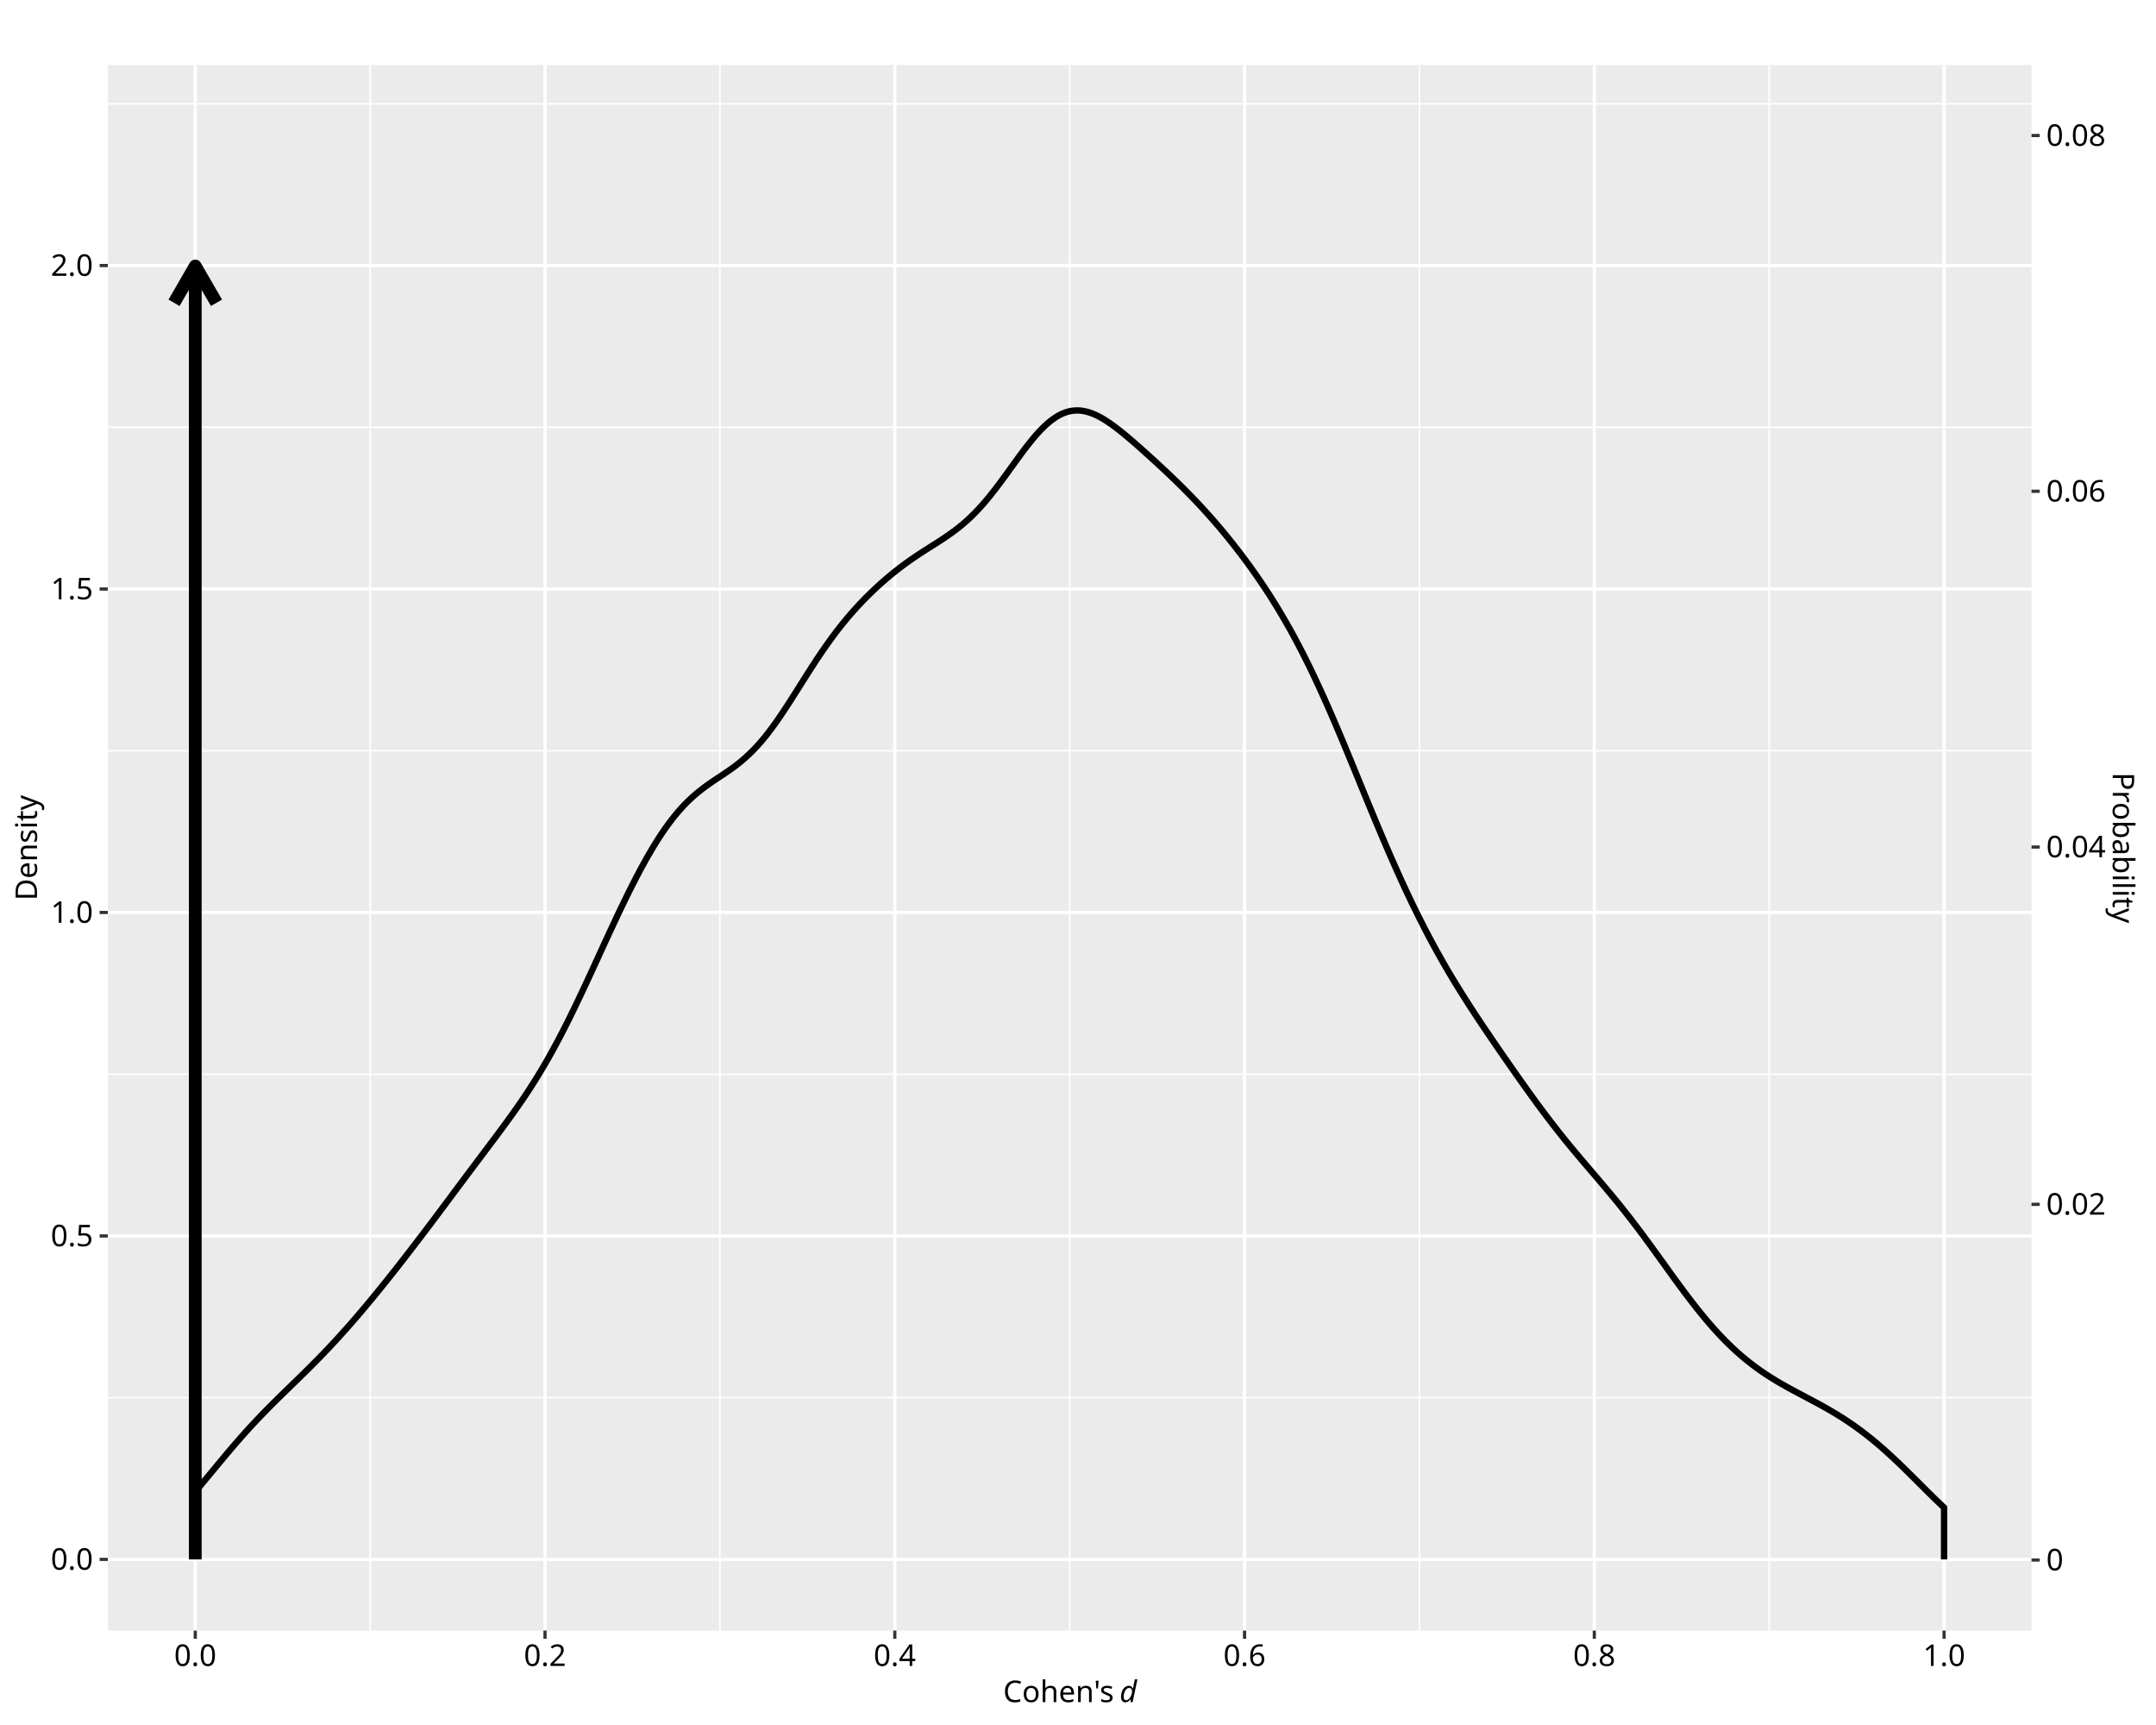
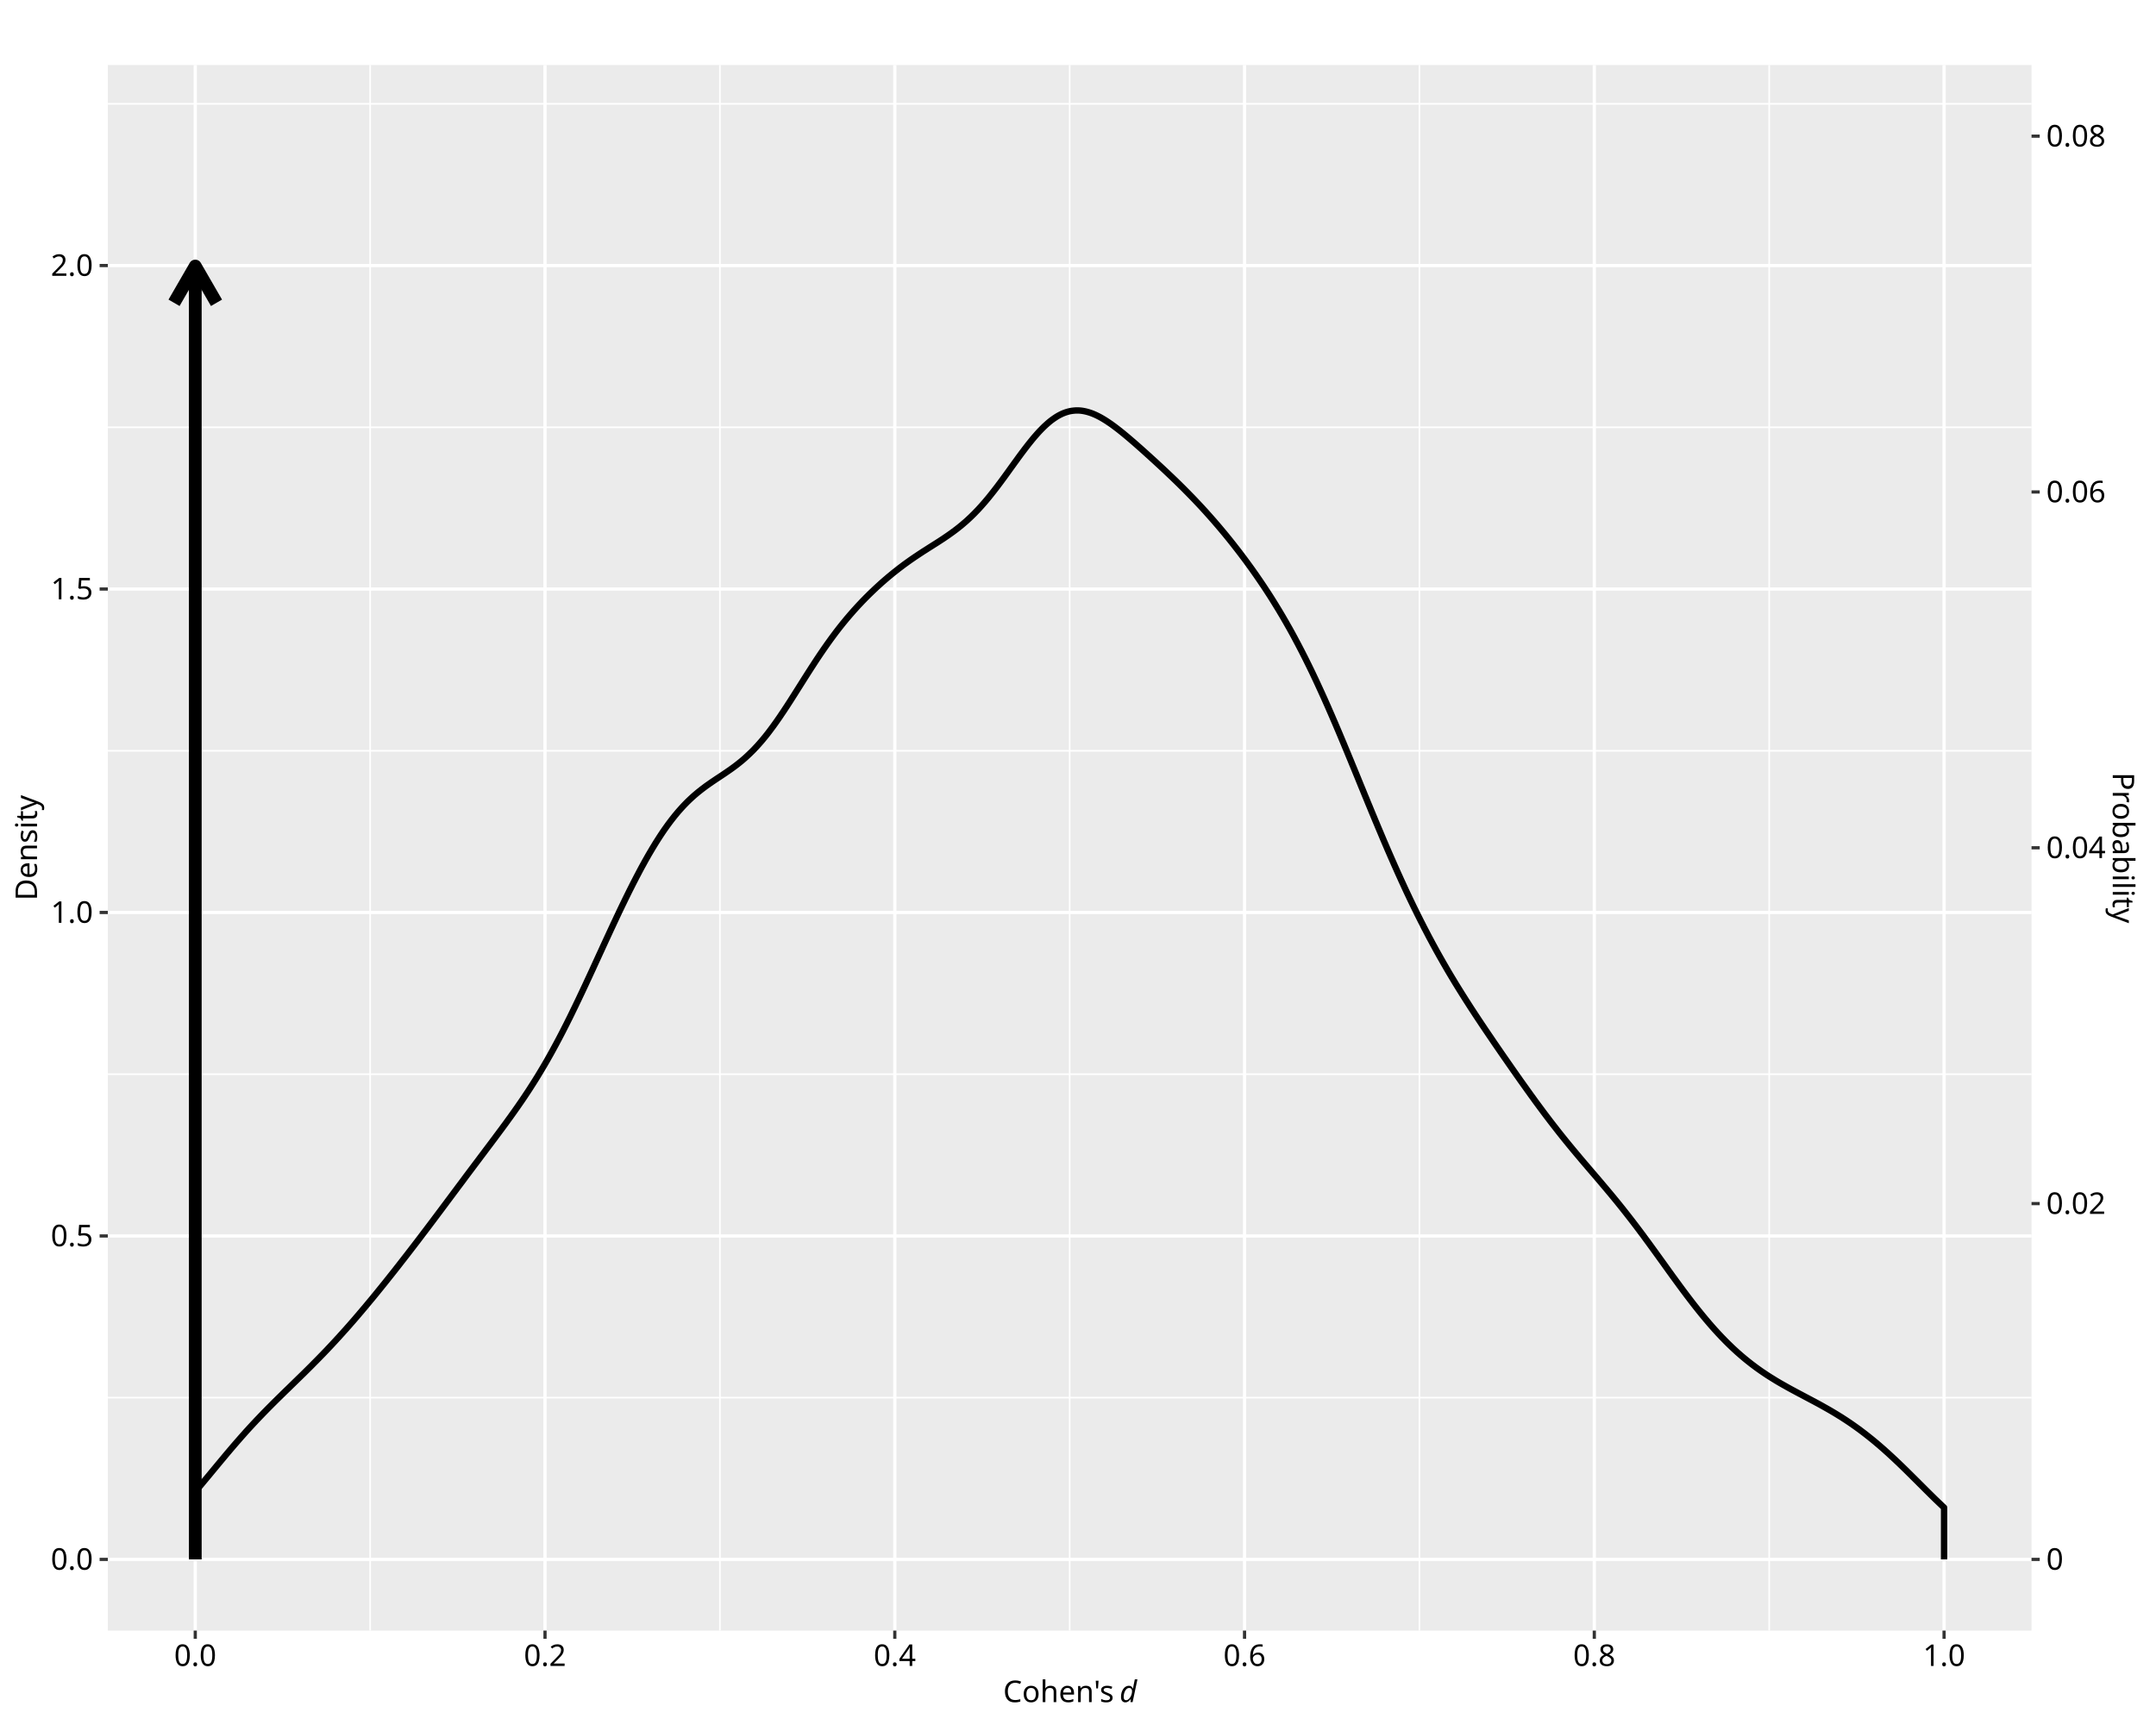
<svg xmlns="http://www.w3.org/2000/svg" class="svglite" data-engine-version="2.0" width="720.00pt" height="576.00pt" viewBox="0 0 720.00 576.00">
  <defs>
    <style type="text/css">
    .svglite line, .svglite polyline, .svglite polygon, .svglite path, .svglite rect, .svglite circle {
      fill: none;
      stroke: #000000;
      stroke-linecap: round;
      stroke-linejoin: round;
      stroke-miterlimit: 10.00;
    }
  </style>
  </defs>
  <rect width="100%" height="100%" style="stroke: none; fill: #FFFFFF;" />
  <defs>
    <clipPath id="cpMC4wMHw3MjAuMDB8MC4wMHw1NzYuMDA=">
      <rect x="0.00" y="0.00" width="720.00" height="576.00" />
    </clipPath>
  </defs>
  <g clip-path="url(#cpMC4wMHw3MjAuMDB8MC4wMHw1NzYuMDA=)">
    <rect x="0.00" y="0.00" width="720.00" height="576.00" style="stroke-width: 1.07; stroke: #FFFFFF; fill: #FFFFFF;" />
  </g>
  <defs>
    <clipPath id="cpMzYuMDF8Njc4LjQzfDIxLjcxfDU0NC40Nw==">
      <rect x="36.01" y="21.71" width="642.42" height="522.76" />
    </clipPath>
  </defs>
  <g clip-path="url(#cpMzYuMDF8Njc4LjQzfDIxLjcxfDU0NC40Nw==)">
    <rect x="36.01" y="21.71" width="642.42" height="522.76" style="stroke-width: 1.07; stroke: none; fill: #EBEBEB;" />
    <polyline points="36.01,466.70 678.43,466.70 " style="stroke-width: 0.53; stroke: #FFFFFF; stroke-linecap: butt;" />
    <polyline points="36.01,358.70 678.43,358.70 " style="stroke-width: 0.53; stroke: #FFFFFF; stroke-linecap: butt;" />
    <polyline points="36.01,250.69 678.43,250.69 " style="stroke-width: 0.53; stroke: #FFFFFF; stroke-linecap: butt;" />
    <polyline points="36.01,142.68 678.43,142.68 " style="stroke-width: 0.53; stroke: #FFFFFF; stroke-linecap: butt;" />
    <polyline points="36.01,34.67 678.43,34.67 " style="stroke-width: 0.53; stroke: #FFFFFF; stroke-linecap: butt;" />
    <polyline points="123.61,544.47 123.61,21.71 " style="stroke-width: 0.53; stroke: #FFFFFF; stroke-linecap: butt;" />
    <polyline points="240.42,544.47 240.42,21.71 " style="stroke-width: 0.53; stroke: #FFFFFF; stroke-linecap: butt;" />
    <polyline points="357.22,544.47 357.22,21.71 " style="stroke-width: 0.53; stroke: #FFFFFF; stroke-linecap: butt;" />
    <polyline points="474.02,544.47 474.02,21.71 " style="stroke-width: 0.53; stroke: #FFFFFF; stroke-linecap: butt;" />
    <polyline points="590.83,544.47 590.83,21.71 " style="stroke-width: 0.53; stroke: #FFFFFF; stroke-linecap: butt;" />
    <polyline points="36.01,520.71 678.43,520.71 " style="stroke-width: 1.07; stroke: #FFFFFF; stroke-linecap: butt;" />
    <polyline points="36.01,412.70 678.43,412.70 " style="stroke-width: 1.07; stroke: #FFFFFF; stroke-linecap: butt;" />
    <polyline points="36.01,304.69 678.43,304.69 " style="stroke-width: 1.07; stroke: #FFFFFF; stroke-linecap: butt;" />
    <polyline points="36.01,196.68 678.43,196.68 " style="stroke-width: 1.07; stroke: #FFFFFF; stroke-linecap: butt;" />
    <polyline points="36.01,88.67 678.43,88.67 " style="stroke-width: 1.07; stroke: #FFFFFF; stroke-linecap: butt;" />
    <polyline points="65.21,544.47 65.21,21.71 " style="stroke-width: 1.07; stroke: #FFFFFF; stroke-linecap: butt;" />
    <polyline points="182.01,544.47 182.01,21.71 " style="stroke-width: 1.07; stroke: #FFFFFF; stroke-linecap: butt;" />
    <polyline points="298.82,544.47 298.82,21.71 " style="stroke-width: 1.07; stroke: #FFFFFF; stroke-linecap: butt;" />
    <polyline points="415.62,544.47 415.62,21.71 " style="stroke-width: 1.07; stroke: #FFFFFF; stroke-linecap: butt;" />
    <polyline points="532.42,544.47 532.42,21.71 " style="stroke-width: 1.07; stroke: #FFFFFF; stroke-linecap: butt;" />
    <polyline points="649.23,544.47 649.23,21.71 " style="stroke-width: 1.07; stroke: #FFFFFF; stroke-linecap: butt;" />
    <polyline points="65.21,520.71 65.21,498.06 65.80,497.37 66.38,496.69 66.97,496.00 67.55,495.30 68.13,494.60 68.72,493.90 69.30,493.20 69.89,492.50 70.47,491.79 71.06,491.08 71.64,490.38 72.23,489.67 72.81,488.97 73.40,488.26 73.98,487.56 74.57,486.86 75.15,486.16 75.73,485.46 76.32,484.77 76.90,484.08 77.49,483.39 78.07,482.71 78.66,482.03 79.24,481.36 79.83,480.69 80.41,480.02 81.00,479.36 81.58,478.71 82.16,478.05 82.75,477.41 83.33,476.77 83.92,476.13 84.50,475.50 85.09,474.88 85.67,474.25 86.26,473.64 86.84,473.03 87.43,472.42 88.01,471.81 88.60,471.21 89.18,470.62 89.76,470.03 90.35,469.44 90.93,468.85 91.52,468.27 92.10,467.69 92.69,467.11 93.27,466.54 93.86,465.97 94.44,465.39 95.03,464.82 95.61,464.25 96.20,463.69 96.78,463.12 97.36,462.55 97.95,461.98 98.53,461.41 99.12,460.84 99.70,460.27 100.29,459.70 100.87,459.13 101.46,458.56 102.04,457.98 102.63,457.40 103.21,456.82 103.80,456.24 104.38,455.65 104.96,455.06 105.55,454.47 106.13,453.88 106.72,453.28 107.30,452.68 107.89,452.08 108.47,451.47 109.06,450.86 109.64,450.24 110.23,449.62 110.81,449.00 111.39,448.37 111.98,447.74 112.56,447.10 113.15,446.47 113.73,445.82 114.32,445.17 114.90,444.52 115.49,443.87 116.07,443.21 116.66,442.55 117.24,441.88 117.83,441.21 118.41,440.54 118.99,439.86 119.58,439.18 120.16,438.49 120.75,437.80 121.33,437.11 121.92,436.42 122.50,435.72 123.09,435.02 123.67,434.31 124.26,433.61 124.84,432.90 125.43,432.18 126.01,431.47 126.59,430.75 127.18,430.03 127.76,429.30 128.35,428.58 128.93,427.85 129.52,427.11 130.10,426.38 130.69,425.64 131.27,424.91 131.86,424.17 132.44,423.42 133.03,422.68 133.61,421.93 134.19,421.18 134.78,420.43 135.36,419.68 135.95,418.93 136.53,418.17 137.12,417.41 137.70,416.65 138.29,415.89 138.87,415.13 139.46,414.37 140.04,413.60 140.62,412.83 141.21,412.06 141.79,411.29 142.38,410.52 142.96,409.75 143.55,408.97 144.13,408.20 144.72,407.42 145.30,406.64 145.89,405.86 146.47,405.08 147.06,404.30 147.64,403.52 148.22,402.74 148.81,401.96 149.39,401.17 149.98,400.39 150.56,399.61 151.15,398.82 151.73,398.04 152.32,397.26 152.90,396.47 153.49,395.69 154.07,394.91 154.66,394.13 155.24,393.34 155.82,392.56 156.41,391.78 156.99,391.00 157.58,390.22 158.16,389.44 158.75,388.66 159.33,387.89 159.92,387.11 160.50,386.33 161.09,385.55 161.67,384.78 162.25,384.00 162.84,383.22 163.42,382.45 164.01,381.67 164.59,380.89 165.18,380.11 165.76,379.32 166.35,378.54 166.93,377.75 167.52,376.97 168.10,376.17 168.69,375.38 169.27,374.58 169.85,373.77 170.44,372.97 171.02,372.15 171.61,371.33 172.19,370.50 172.78,369.67 173.36,368.83 173.95,367.98 174.53,367.13 175.12,366.26 175.70,365.38 176.29,364.50 176.87,363.61 177.45,362.70 178.04,361.78 178.62,360.86 179.21,359.92 179.79,358.97 180.38,358.00 180.96,357.03 181.55,356.04 182.13,355.04 182.72,354.02 183.30,352.99 183.89,351.95 184.47,350.90 185.05,349.83 185.64,348.75 186.22,347.66 186.81,346.55 187.39,345.44 187.98,344.30 188.56,343.16 189.15,342.01 189.73,340.84 190.32,339.67 190.90,338.48 191.48,337.28 192.07,336.08 192.65,334.86 193.24,333.64 193.82,332.41 194.41,331.17 194.99,329.93 195.58,328.68 196.16,327.42 196.75,326.16 197.33,324.90 197.92,323.63 198.50,322.36 199.08,321.09 199.67,319.81 200.25,318.54 200.84,317.27 201.42,315.99 202.01,314.72 202.59,313.46 203.18,312.19 203.76,310.93 204.35,309.67 204.93,308.42 205.52,307.17 206.10,305.93 206.68,304.70 207.27,303.47 207.85,302.26 208.44,301.05 209.02,299.85 209.61,298.66 210.19,297.48 210.78,296.32 211.36,295.16 211.95,294.02 212.53,292.89 213.12,291.78 213.70,290.67 214.28,289.59 214.87,288.52 215.45,287.46 216.04,286.42 216.62,285.40 217.21,284.40 217.79,283.41 218.38,282.44 218.96,281.49 219.55,280.56 220.13,279.65 220.71,278.76 221.30,277.88 221.88,277.03 222.47,276.20 223.05,275.39 223.64,274.60 224.22,273.83 224.81,273.08 225.39,272.35 225.98,271.64 226.56,270.95 227.15,270.29 227.73,269.64 228.31,269.01 228.90,268.40 229.48,267.81 230.07,267.24 230.65,266.69 231.24,266.15 231.82,265.63 232.41,265.13 232.99,264.64 233.58,264.17 234.16,263.71 234.75,263.26 235.33,262.82 235.91,262.39 236.50,261.98 237.08,261.57 237.67,261.16 238.25,260.77 238.84,260.37 239.42,259.98 240.01,259.60 240.59,259.21 241.18,258.82 241.76,258.43 242.35,258.03 242.93,257.63 243.51,257.23 244.10,256.82 244.68,256.40 245.27,255.97 245.85,255.53 246.44,255.07 247.02,254.61 247.61,254.13 248.19,253.64 248.78,253.13 249.36,252.60 249.94,252.06 250.53,251.50 251.11,250.93 251.70,250.34 252.28,249.72 252.87,249.09 253.45,248.44 254.04,247.77 254.62,247.09 255.21,246.38 255.79,245.66 256.38,244.92 256.96,244.16 257.54,243.38 258.13,242.59 258.71,241.79 259.30,240.96 259.88,240.13 260.47,239.28 261.05,238.41 261.64,237.54 262.22,236.66 262.81,235.77 263.39,234.87 263.98,233.96 264.56,233.04 265.14,232.13 265.73,231.20 266.31,230.28 266.90,229.35 267.48,228.43 268.07,227.50 268.65,226.57 269.24,225.65 269.82,224.73 270.41,223.82 270.99,222.91 271.58,222.01 272.16,221.11 272.74,220.22 273.33,219.34 273.91,218.47 274.50,217.61 275.08,216.76 275.67,215.92 276.25,215.09 276.84,214.27 277.42,213.46 278.01,212.66 278.59,211.88 279.17,211.10 279.76,210.34 280.34,209.59 280.93,208.85 281.51,208.12 282.10,207.41 282.68,206.70 283.27,206.01 283.85,205.33 284.44,204.66 285.02,203.99 285.61,203.34 286.19,202.70 286.77,202.07 287.36,201.45 287.94,200.83 288.53,200.23 289.11,199.63 289.70,199.05 290.28,198.47 290.87,197.90 291.45,197.34 292.04,196.78 292.62,196.24 293.21,195.70 293.79,195.17 294.37,194.64 294.96,194.13 295.54,193.62 296.13,193.12 296.71,192.62 297.30,192.14 297.88,191.66 298.47,191.18 299.05,190.72 299.64,190.26 300.22,189.80 300.81,189.36 301.39,188.92 301.97,188.48 302.56,188.06 303.14,187.64 303.73,187.22 304.31,186.81 304.90,186.41 305.48,186.01 306.07,185.62 306.65,185.23 307.24,184.84 307.82,184.46 308.40,184.08 308.99,183.71 309.57,183.34 310.16,182.96 310.74,182.59 311.33,182.22 311.91,181.85 312.50,181.48 313.08,181.11 313.67,180.73 314.25,180.35 314.84,179.97 315.42,179.58 316.00,179.18 316.59,178.78 317.17,178.37 317.76,177.95 318.34,177.53 318.93,177.09 319.51,176.65 320.10,176.19 320.68,175.72 321.27,175.24 321.85,174.74 322.44,174.24 323.02,173.72 323.60,173.18 324.19,172.63 324.77,172.06 325.36,171.48 325.94,170.88 326.53,170.27 327.11,169.64 327.70,168.99 328.28,168.33 328.87,167.66 329.45,166.97 330.04,166.27 330.62,165.55 331.20,164.82 331.79,164.08 332.37,163.33 332.96,162.57 333.54,161.79 334.13,161.01 334.71,160.22 335.30,159.42 335.88,158.62 336.47,157.81 337.05,157.00 337.63,156.19 338.22,155.38 338.80,154.57 339.39,153.77 339.97,152.96 340.56,152.16 341.14,151.37 341.73,150.59 342.31,149.82 342.90,149.06 343.48,148.31 344.07,147.58 344.65,146.86 345.23,146.16 345.82,145.48 346.40,144.82 346.99,144.17 347.57,143.56 348.16,142.96 348.74,142.39 349.33,141.85 349.91,141.33 350.50,140.83 351.08,140.37 351.67,139.94 352.25,139.54 352.83,139.16 353.42,138.81 354.00,138.50 354.59,138.21 355.17,137.96 355.76,137.74 356.34,137.55 356.93,137.39 357.51,137.26 358.10,137.17 358.68,137.10 359.27,137.06 359.85,137.05 360.43,137.07 361.02,137.12 361.60,137.20 362.19,137.31 362.77,137.44 363.36,137.60 363.94,137.78 364.53,137.98 365.11,138.21 365.70,138.46 366.28,138.73 366.86,139.02 367.45,139.33 368.03,139.66 368.62,140.01 369.20,140.37 369.79,140.75 370.37,141.14 370.96,141.54 371.54,141.96 372.13,142.39 372.71,142.83 373.30,143.28 373.88,143.73 374.46,144.20 375.05,144.67 375.63,145.15 376.22,145.64 376.80,146.13 377.39,146.63 377.97,147.13 378.56,147.63 379.14,148.14 379.73,148.66 380.31,149.17 380.90,149.69 381.48,150.21 382.06,150.73 382.65,151.26 383.23,151.79 383.82,152.31 384.40,152.85 384.99,153.38 385.57,153.91 386.16,154.45 386.74,154.99 387.33,155.53 387.91,156.07 388.50,156.62 389.08,157.16 389.66,157.71 390.25,158.27 390.83,158.82 391.42,159.38 392.00,159.94 392.59,160.50 393.17,161.07 393.76,161.64 394.34,162.22 394.93,162.80 395.51,163.38 396.09,163.97 396.68,164.56 397.26,165.16 397.85,165.76 398.43,166.36 399.02,166.97 399.60,167.59 400.19,168.21 400.77,168.83 401.36,169.46 401.94,170.10 402.53,170.74 403.11,171.39 403.69,172.04 404.28,172.70 404.86,173.36 405.45,174.03 406.03,174.71 406.62,175.39 407.20,176.07 407.79,176.77 408.37,177.47 408.96,178.17 409.54,178.88 410.13,179.60 410.71,180.32 411.29,181.05 411.88,181.79 412.46,182.54 413.05,183.29 413.63,184.04 414.22,184.81 414.80,185.58 415.39,186.36 415.97,187.14 416.56,187.94 417.14,188.74 417.73,189.55 418.31,190.36 418.89,191.19 419.48,192.02 420.06,192.87 420.65,193.72 421.23,194.58 421.82,195.45 422.40,196.33 422.99,197.22 423.57,198.11 424.16,199.02 424.74,199.94 425.32,200.87 425.91,201.82 426.49,202.77 427.08,203.73 427.66,204.71 428.25,205.70 428.83,206.70 429.42,207.71 430.00,208.74 430.59,209.77 431.17,210.82 431.76,211.89 432.34,212.96 432.92,214.06 433.51,215.16 434.09,216.28 434.68,217.41 435.26,218.55 435.85,219.71 436.43,220.88 437.02,222.07 437.60,223.26 438.19,224.47 438.77,225.70 439.36,226.94 439.94,228.19 440.52,229.45 441.11,230.73 441.69,232.01 442.28,233.31 442.86,234.62 443.45,235.94 444.03,237.28 444.62,238.62 445.20,239.97 445.79,241.33 446.37,242.70 446.96,244.08 447.54,245.46 448.12,246.85 448.71,248.25 449.29,249.65 449.88,251.06 450.46,252.48 451.05,253.89 451.63,255.32 452.22,256.74 452.80,258.16 453.39,259.59 453.97,261.02 454.55,262.45 455.14,263.87 455.72,265.30 456.31,266.72 456.89,268.15 457.48,269.56 458.06,270.98 458.65,272.39 459.23,273.80 459.82,275.20 460.40,276.59 460.99,277.98 461.57,279.36 462.15,280.74 462.74,282.11 463.32,283.47 463.91,284.82 464.49,286.16 465.08,287.49 465.66,288.82 466.25,290.13 466.83,291.44 467.42,292.73 468.00,294.02 468.59,295.29 469.17,296.56 469.75,297.81 470.34,299.05 470.92,300.28 471.51,301.50 472.09,302.71 472.68,303.90 473.26,305.09 473.85,306.26 474.43,307.42 475.02,308.57 475.60,309.72 476.19,310.84 476.77,311.96 477.35,313.07 477.94,314.16 478.52,315.25 479.11,316.32 479.69,317.39 480.28,318.44 480.86,319.48 481.45,320.51 482.03,321.54 482.62,322.55 483.20,323.56 483.78,324.55 484.37,325.54 484.95,326.51 485.54,327.48 486.12,328.45 486.71,329.40 487.29,330.34 487.88,331.28 488.46,332.21 489.05,333.14 489.63,334.06 490.22,334.97 490.80,335.88 491.38,336.78 491.97,337.68 492.55,338.57 493.14,339.46 493.72,340.34 494.31,341.22 494.89,342.10 495.48,342.97 496.06,343.84 496.65,344.70 497.23,345.56 497.82,346.42 498.40,347.28 498.98,348.14 499.57,348.99 500.15,349.84 500.74,350.69 501.32,351.54 501.91,352.39 502.49,353.23 503.08,354.07 503.66,354.91 504.25,355.75 504.83,356.59 505.42,357.43 506.00,358.26 506.58,359.09 507.17,359.92 507.75,360.75 508.34,361.57 508.92,362.39 509.51,363.21 510.09,364.03 510.68,364.84 511.26,365.66 511.85,366.46 512.43,367.27 513.01,368.07 513.60,368.86 514.18,369.65 514.77,370.44 515.35,371.23 515.94,372.01 516.52,372.78 517.11,373.55 517.69,374.32 518.28,375.08 518.86,375.83 519.45,376.58 520.03,377.33 520.61,378.07 521.20,378.81 521.78,379.54 522.37,380.27 522.95,380.99 523.54,381.71 524.12,382.42 524.71,383.13 525.29,383.84 525.88,384.54 526.46,385.24 527.05,385.93 527.63,386.63 528.21,387.32 528.80,388.01 529.38,388.69 529.97,389.38 530.55,390.06 531.14,390.75 531.72,391.43 532.31,392.11 532.89,392.80 533.48,393.48 534.06,394.17 534.65,394.86 535.23,395.55 535.81,396.24 536.40,396.93 536.98,397.63 537.57,398.33 538.15,399.03 538.74,399.74 539.32,400.45 539.91,401.16 540.49,401.88 541.08,402.61 541.66,403.33 542.24,404.07 542.83,404.81 543.41,405.55 544.00,406.30 544.58,407.05 545.17,407.81 545.75,408.57 546.34,409.34 546.92,410.11 547.51,410.89 548.09,411.67 548.68,412.45 549.26,413.24 549.84,414.04 550.43,414.83 551.01,415.63 551.60,416.44 552.18,417.24 552.77,418.05 553.35,418.86 553.94,419.67 554.52,420.48 555.11,421.29 555.69,422.10 556.28,422.92 556.86,423.73 557.44,424.54 558.03,425.35 558.61,426.16 559.20,426.96 559.78,427.76 560.37,428.56 560.95,429.36 561.54,430.15 562.12,430.94 562.71,431.72 563.29,432.50 563.88,433.27 564.46,434.03 565.04,434.79 565.63,435.55 566.21,436.29 566.80,437.03 567.38,437.76 567.97,438.49 568.55,439.20 569.14,439.91 569.72,440.61 570.31,441.30 570.89,441.98 571.47,442.65 572.06,443.32 572.64,443.97 573.23,444.61 573.81,445.25 574.40,445.87 574.98,446.49 575.57,447.09 576.15,447.69 576.74,448.28 577.32,448.85 577.91,449.42 578.49,449.98 579.07,450.52 579.66,451.06 580.24,451.59 580.83,452.10 581.41,452.61 582.00,453.11 582.58,453.60 583.17,454.08 583.75,454.55 584.34,455.01 584.92,455.47 585.51,455.91 586.09,456.35 586.67,456.78 587.26,457.20 587.84,457.61 588.43,458.02 589.01,458.41 589.60,458.81 590.18,459.19 590.77,459.57 591.35,459.94 591.94,460.30 592.52,460.66 593.10,461.02 593.69,461.37 594.27,461.71 594.86,462.05 595.44,462.38 596.03,462.71 596.61,463.04 597.20,463.37 597.78,463.69 598.37,464.01 598.95,464.32 599.54,464.64 600.12,464.95 600.70,465.26 601.29,465.57 601.87,465.88 602.46,466.19 603.04,466.50 603.63,466.81 604.21,467.12 604.80,467.43 605.38,467.74 605.97,468.05 606.55,468.37 607.14,468.68 607.72,469.00 608.30,469.32 608.89,469.65 609.47,469.98 610.06,470.31 610.64,470.64 611.23,470.98 611.81,471.32 612.40,471.67 612.98,472.02 613.57,472.38 614.15,472.74 614.74,473.10 615.32,473.47 615.90,473.85 616.49,474.23 617.07,474.62 617.66,475.01 618.24,475.41 618.83,475.82 619.41,476.23 620.00,476.65 620.58,477.07 621.17,477.50 621.75,477.94 622.33,478.38 622.92,478.83 623.50,479.29 624.09,479.75 624.67,480.22 625.26,480.69 625.84,481.17 626.43,481.66 627.01,482.15 627.60,482.65 628.18,483.16 628.77,483.67 629.35,484.18 629.93,484.71 630.52,485.23 631.10,485.77 631.69,486.31 632.27,486.85 632.86,487.40 633.44,487.95 634.03,488.50 634.61,489.07 635.20,489.63 635.78,490.20 636.37,490.77 636.95,491.34 637.53,491.92 638.12,492.50 638.70,493.08 639.29,493.66 639.87,494.24 640.46,494.82 641.04,495.41 641.63,495.99 642.21,496.57 642.80,497.16 643.38,497.74 643.97,498.32 644.55,498.90 645.13,499.47 645.72,500.05 646.30,500.62 646.89,501.18 647.47,501.74 648.06,502.30 648.64,502.85 649.23,503.40 649.23,520.71 " style="stroke-width: 2.13; stroke-linecap: butt;" />
    <line x1="65.21" y1="520.71" x2="65.21" y2="88.84" style="stroke-width: 4.27; stroke-linecap: butt;" />
    <polyline points="72.30,101.11 65.21,88.84 58.12,101.11 " style="stroke-width: 4.27; stroke-linecap: butt;" />
  </g>
  <g clip-path="url(#cpMC4wMHw3MjAuMDB8MC4wMHw1NzYuMDA=)">
    <text x="31.08" y="524.15" text-anchor="end" style="font-size: 10.00px; font-family: sans;" textLength="13.90px" lengthAdjust="spacingAndGlyphs">0.0</text>
    <text x="31.08" y="416.14" text-anchor="end" style="font-size: 10.00px; font-family: sans;" textLength="13.90px" lengthAdjust="spacingAndGlyphs">0.5</text>
    <text x="31.08" y="308.13" text-anchor="end" style="font-size: 10.00px; font-family: sans;" textLength="13.90px" lengthAdjust="spacingAndGlyphs">1.0</text>
    <text x="31.08" y="200.12" text-anchor="end" style="font-size: 10.00px; font-family: sans;" textLength="13.90px" lengthAdjust="spacingAndGlyphs">1.5</text>
    <text x="31.08" y="92.11" text-anchor="end" style="font-size: 10.00px; font-family: sans;" textLength="13.90px" lengthAdjust="spacingAndGlyphs">2.0</text>
    <polyline points="33.27,520.71 36.01,520.71 " style="stroke-width: 1.07; stroke: #333333; stroke-linecap: butt;" />
    <polyline points="33.27,412.70 36.01,412.70 " style="stroke-width: 1.07; stroke: #333333; stroke-linecap: butt;" />
    <polyline points="33.27,304.69 36.01,304.69 " style="stroke-width: 1.07; stroke: #333333; stroke-linecap: butt;" />
    <polyline points="33.27,196.68 36.01,196.68 " style="stroke-width: 1.07; stroke: #333333; stroke-linecap: butt;" />
    <polyline points="33.27,88.67 36.01,88.67 " style="stroke-width: 1.07; stroke: #333333; stroke-linecap: butt;" />
-     <polyline points="678.43,520.92 681.17,520.92 " style="stroke-width: 1.07; stroke: #333333; stroke-linecap: butt;" />
-     <polyline points="678.43,402.14 681.17,402.14 " style="stroke-width: 1.07; stroke: #333333; stroke-linecap: butt;" />
-     <polyline points="678.43,282.83 681.17,282.83 " style="stroke-width: 1.07; stroke: #333333; stroke-linecap: butt;" />
-     <polyline points="678.43,164.04 681.17,164.04 " style="stroke-width: 1.07; stroke: #333333; stroke-linecap: butt;" />
-     <polyline points="678.43,45.26 681.17,45.26 " style="stroke-width: 1.07; stroke: #333333; stroke-linecap: butt;" />
-     <text x="683.36" y="524.36" style="font-size: 10.00px; font-family: sans;" textLength="5.56px" lengthAdjust="spacingAndGlyphs">0</text>
-     <text x="683.36" y="405.58" style="font-size: 10.00px; font-family: sans;" textLength="19.46px" lengthAdjust="spacingAndGlyphs">0.02</text>
-     <text x="683.36" y="286.27" style="font-size: 10.00px; font-family: sans;" textLength="19.46px" lengthAdjust="spacingAndGlyphs">0.04</text>
-     <text x="683.36" y="167.48" style="font-size: 10.00px; font-family: sans;" textLength="19.46px" lengthAdjust="spacingAndGlyphs">0.06</text>
-     <text x="683.36" y="48.70" style="font-size: 10.00px; font-family: sans;" textLength="19.46px" lengthAdjust="spacingAndGlyphs">0.08</text>
+     <polyline points="678.43,520.71 681.17,520.71 " style="stroke-width: 1.07; stroke: #333333; stroke-linecap: butt;" />
+     <polyline points="678.43,401.90 681.17,401.90 " style="stroke-width: 1.07; stroke: #333333; stroke-linecap: butt;" />
+     <polyline points="678.43,283.09 681.17,283.09 " style="stroke-width: 1.07; stroke: #333333; stroke-linecap: butt;" />
+     <polyline points="678.43,164.28 681.17,164.28 " style="stroke-width: 1.07; stroke: #333333; stroke-linecap: butt;" />
+     <polyline points="678.43,45.47 681.17,45.47 " style="stroke-width: 1.07; stroke: #333333; stroke-linecap: butt;" />
+     <text x="683.36" y="524.15" style="font-size: 10.00px; font-family: sans;" textLength="5.56px" lengthAdjust="spacingAndGlyphs">0</text>
+     <text x="683.36" y="405.34" style="font-size: 10.00px; font-family: sans;" textLength="19.46px" lengthAdjust="spacingAndGlyphs">0.02</text>
+     <text x="683.36" y="286.53" style="font-size: 10.00px; font-family: sans;" textLength="19.46px" lengthAdjust="spacingAndGlyphs">0.04</text>
+     <text x="683.36" y="167.72" style="font-size: 10.00px; font-family: sans;" textLength="19.46px" lengthAdjust="spacingAndGlyphs">0.06</text>
+     <text x="683.36" y="48.91" style="font-size: 10.00px; font-family: sans;" textLength="19.46px" lengthAdjust="spacingAndGlyphs">0.08</text>
    <polyline points="65.21,547.21 65.21,544.47 " style="stroke-width: 1.07; stroke: #333333; stroke-linecap: butt;" />
    <polyline points="182.01,547.21 182.01,544.47 " style="stroke-width: 1.07; stroke: #333333; stroke-linecap: butt;" />
    <polyline points="298.82,547.21 298.82,544.47 " style="stroke-width: 1.07; stroke: #333333; stroke-linecap: butt;" />
    <polyline points="415.62,547.21 415.62,544.47 " style="stroke-width: 1.07; stroke: #333333; stroke-linecap: butt;" />
    <polyline points="532.42,547.21 532.42,544.47 " style="stroke-width: 1.07; stroke: #333333; stroke-linecap: butt;" />
    <polyline points="649.23,547.21 649.23,544.47 " style="stroke-width: 1.07; stroke: #333333; stroke-linecap: butt;" />
    <text x="65.21" y="556.28" text-anchor="middle" style="font-size: 10.00px; font-family: sans;" textLength="13.90px" lengthAdjust="spacingAndGlyphs">0.0</text>
    <text x="182.01" y="556.28" text-anchor="middle" style="font-size: 10.00px; font-family: sans;" textLength="13.90px" lengthAdjust="spacingAndGlyphs">0.2</text>
    <text x="298.82" y="556.28" text-anchor="middle" style="font-size: 10.00px; font-family: sans;" textLength="13.90px" lengthAdjust="spacingAndGlyphs">0.4</text>
    <text x="415.62" y="556.28" text-anchor="middle" style="font-size: 10.00px; font-family: sans;" textLength="13.90px" lengthAdjust="spacingAndGlyphs">0.6</text>
    <text x="532.42" y="556.28" text-anchor="middle" style="font-size: 10.00px; font-family: sans;" textLength="13.90px" lengthAdjust="spacingAndGlyphs">0.8</text>
    <text x="649.23" y="556.28" text-anchor="middle" style="font-size: 10.00px; font-family: sans;" textLength="13.90px" lengthAdjust="spacingAndGlyphs">1.0</text>
    <text x="335.00" y="568.35" style="font-size: 10.00px; font-family: sans;" textLength="36.38px" lengthAdjust="spacingAndGlyphs">Cohen's</text>
    <text x="371.38" y="568.35" style="font-size: 10.00px; font-family: sans;" textLength="2.50px" lengthAdjust="spacingAndGlyphs"> </text>
    <text x="373.88" y="568.35" style="font-size: 10.00px; font-style: italic; font-family: sans;" textLength="5.56px" lengthAdjust="spacingAndGlyphs">d</text>
    <text transform="translate(12.36,283.09) rotate(-90)" text-anchor="middle" style="font-size: 10.00px; font-family: sans;" textLength="33.35px" lengthAdjust="spacingAndGlyphs">Density</text>
    <text transform="translate(705.56,283.09) rotate(90)" text-anchor="middle" style="font-size: 10.00px; font-family: sans;" textLength="46.69px" lengthAdjust="spacingAndGlyphs">Probability</text>
  </g>
</svg>
